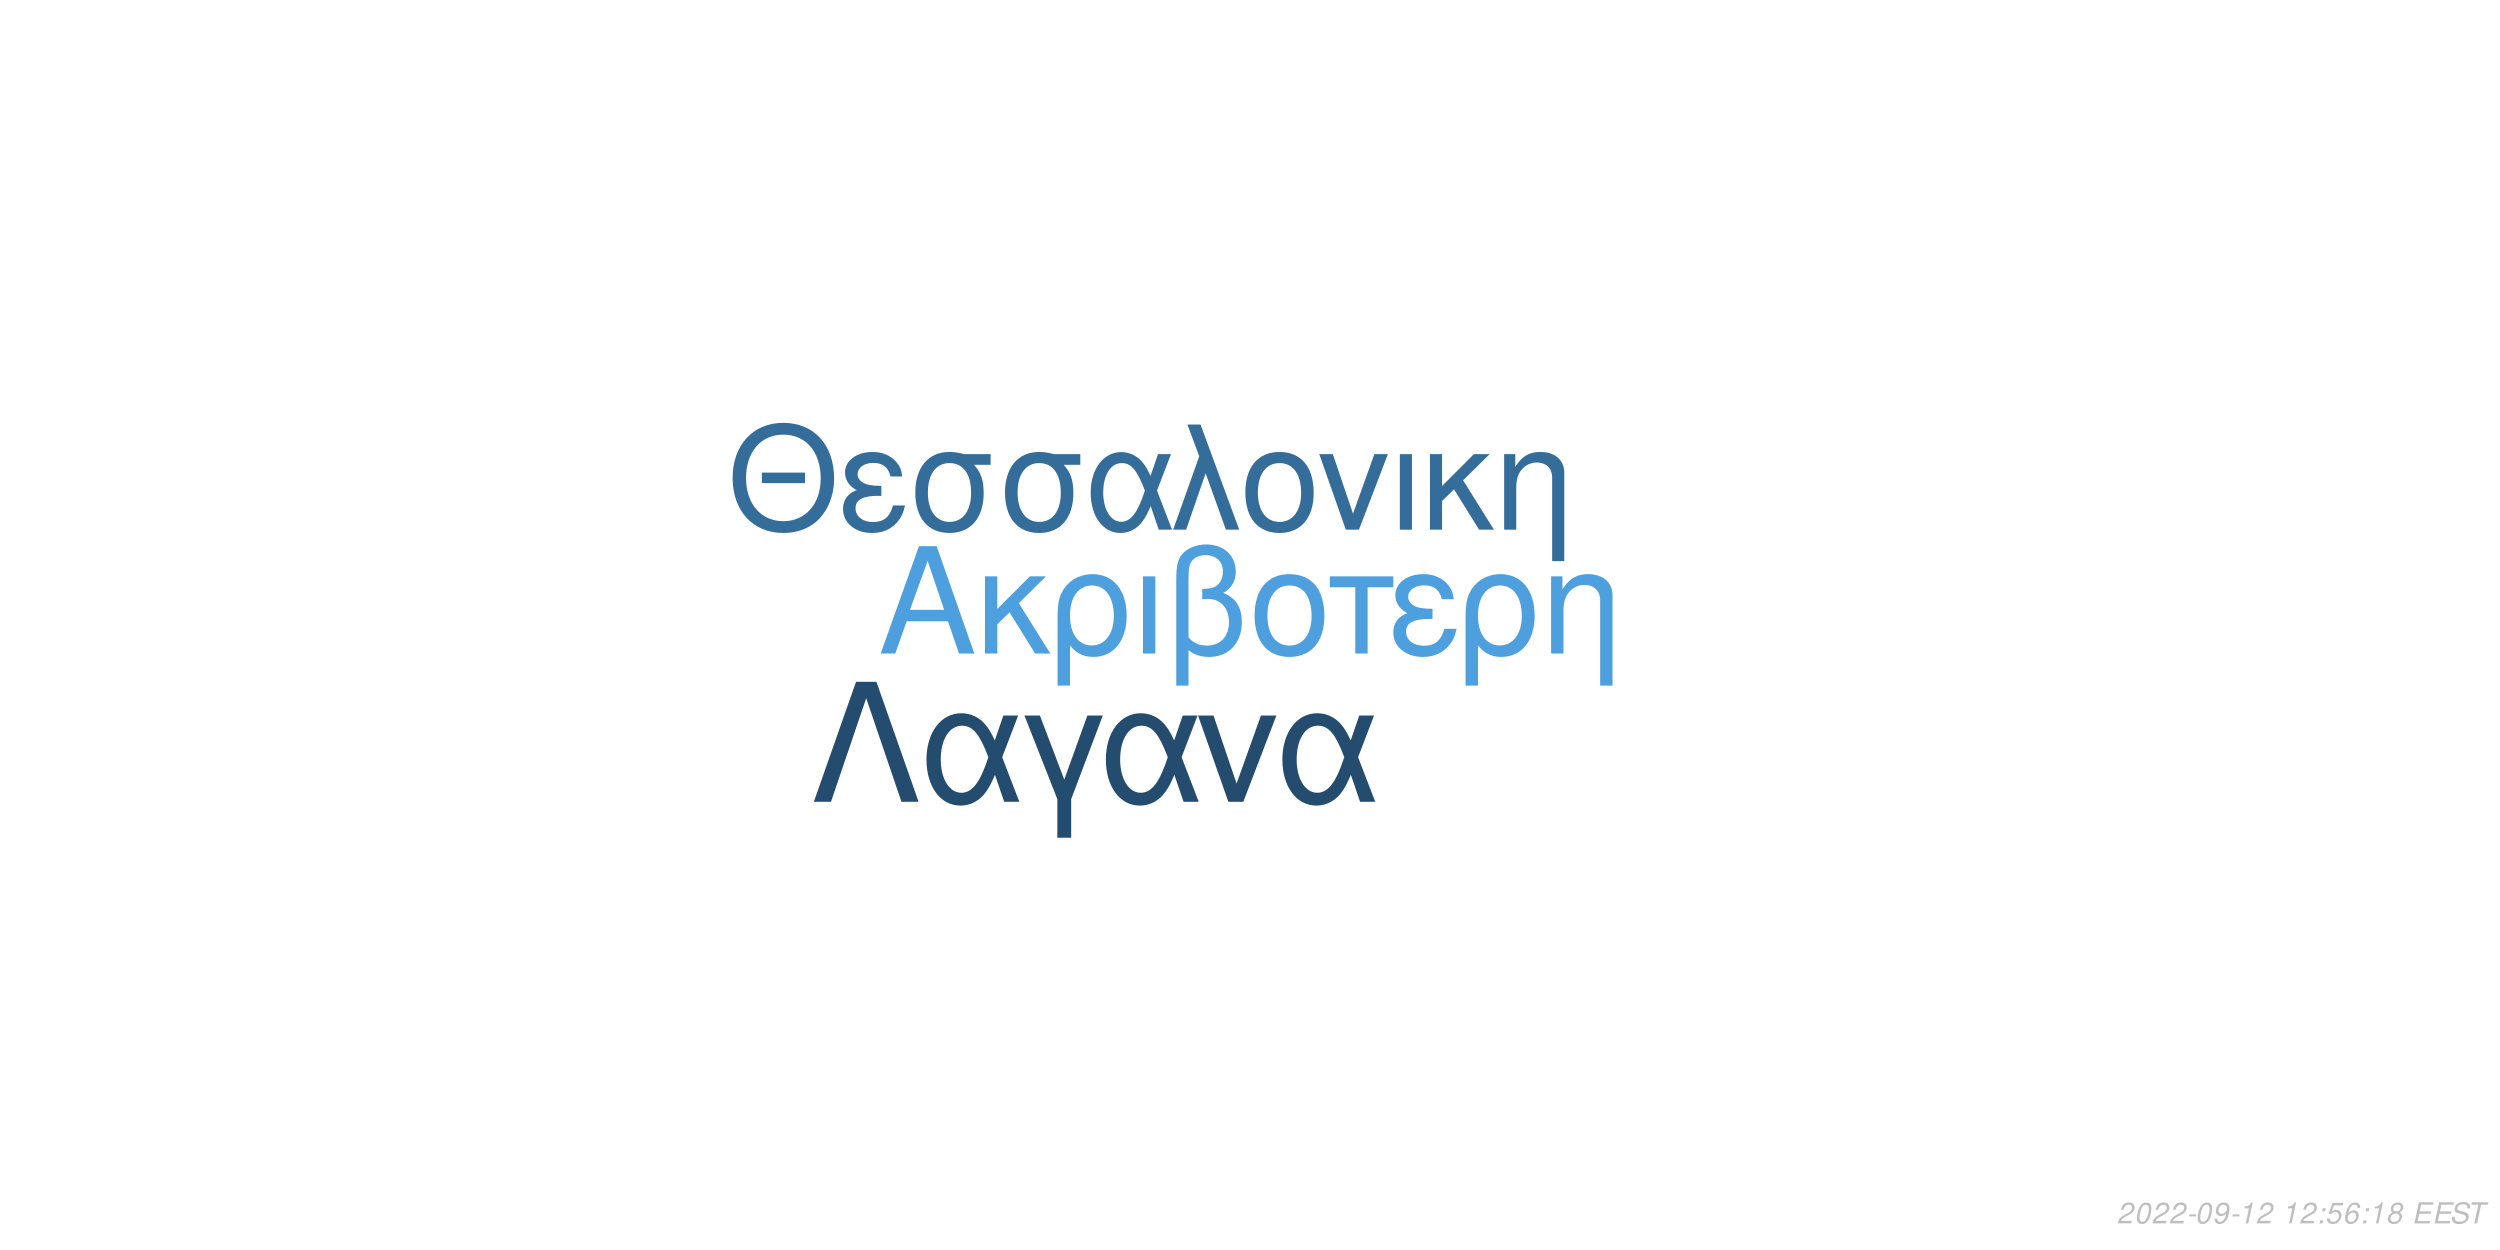
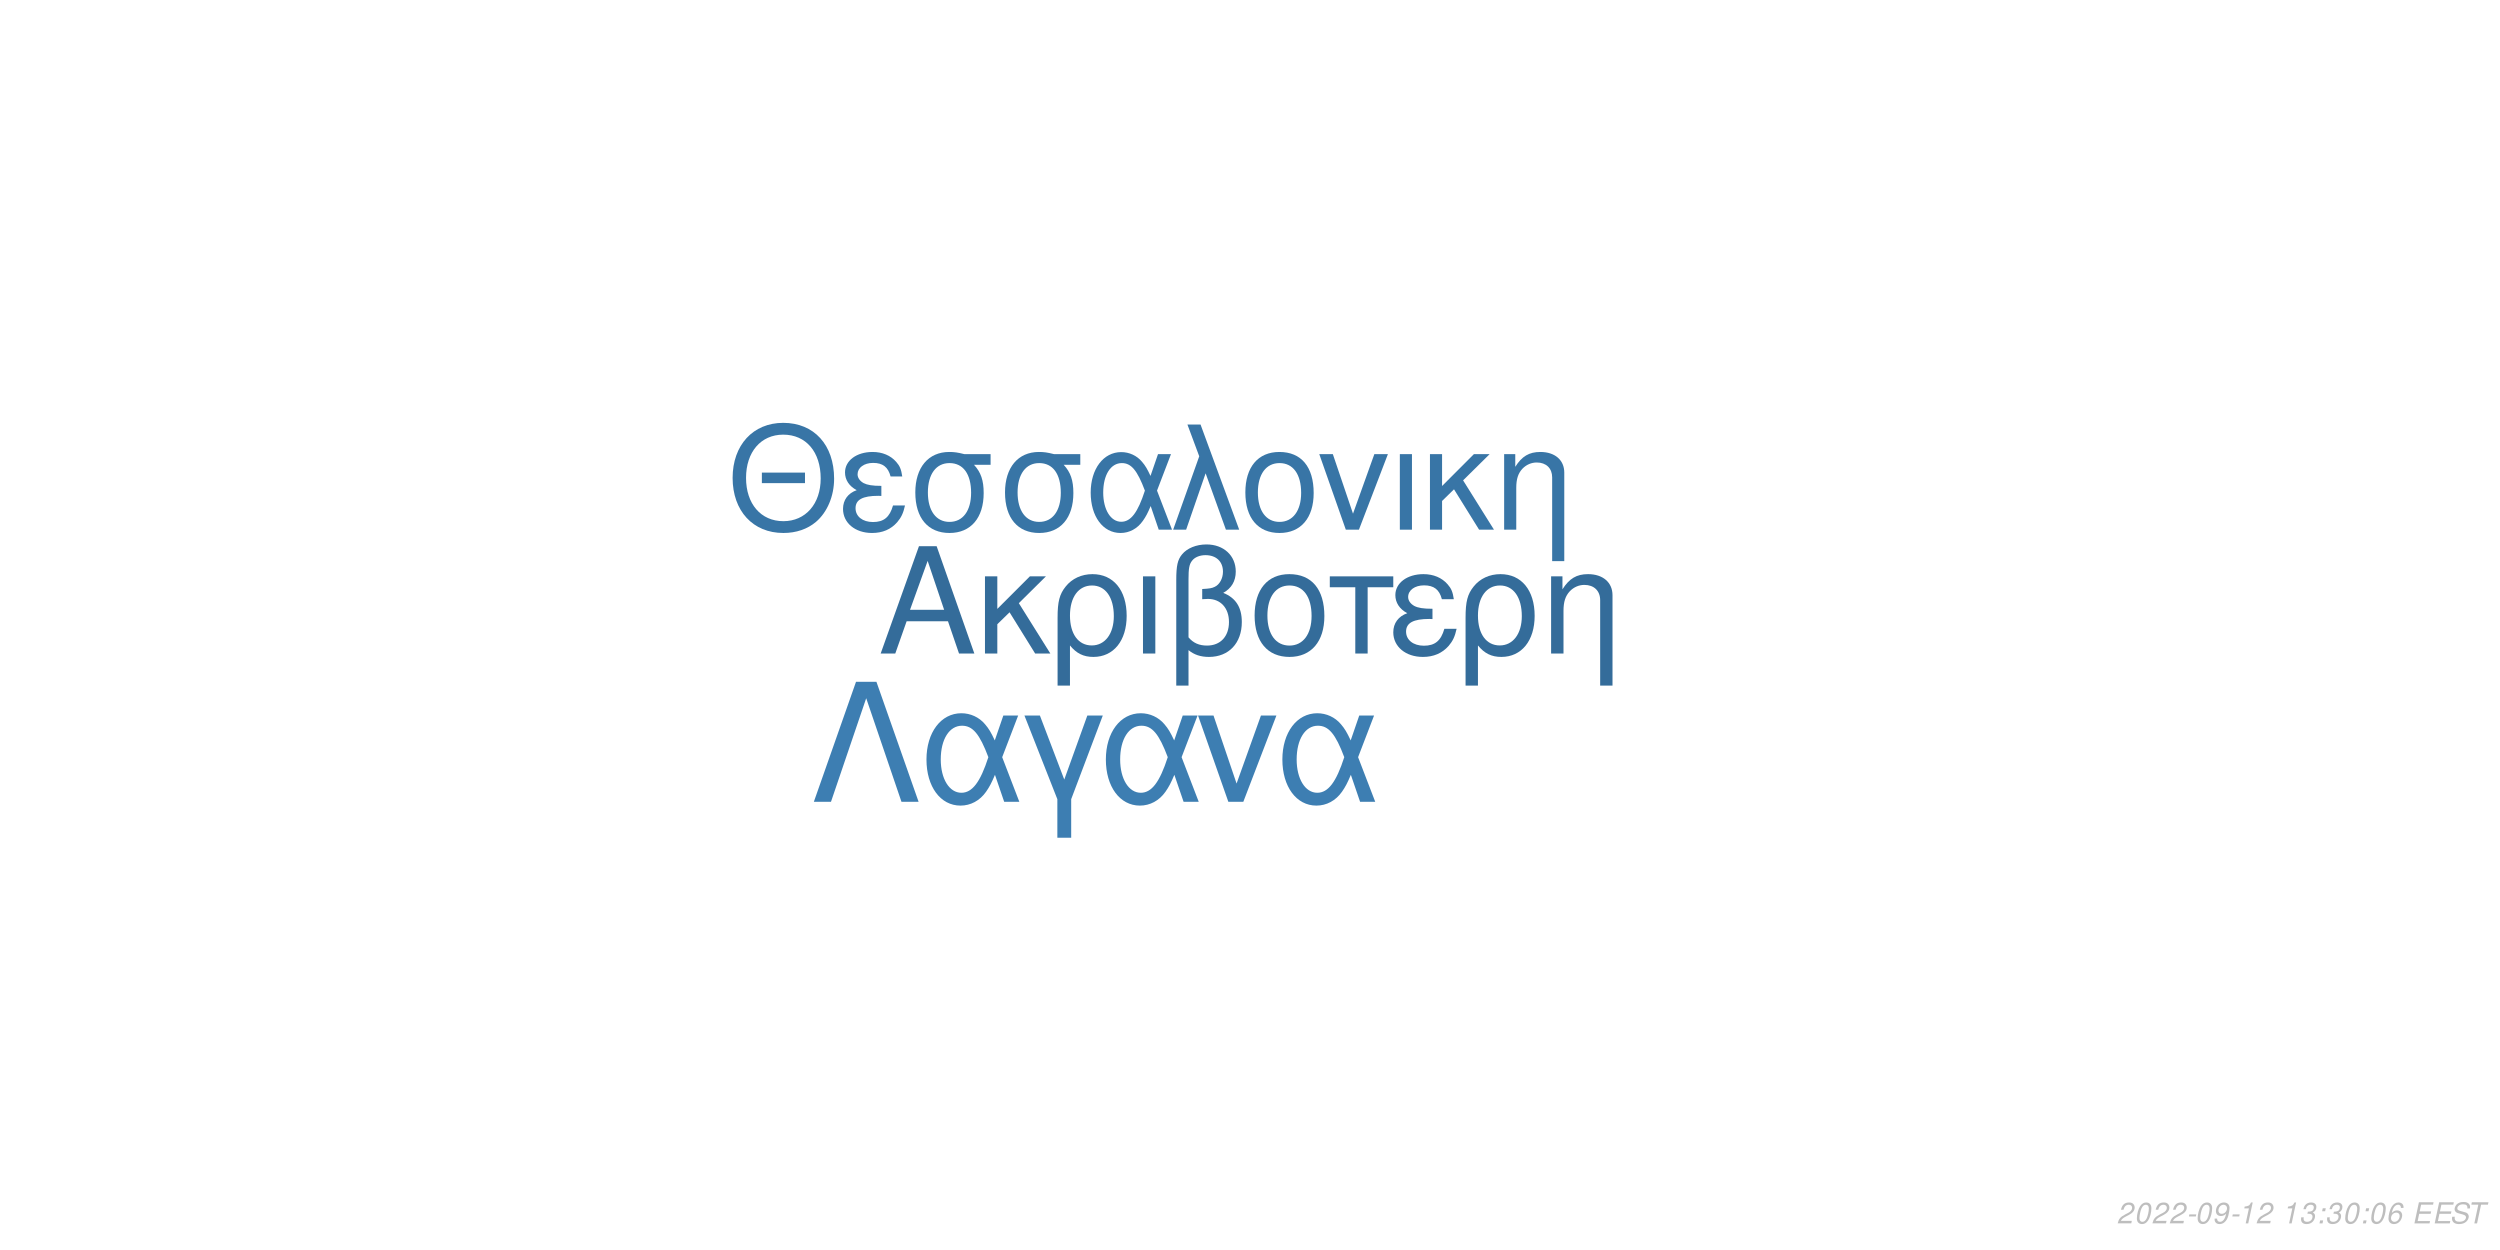
<svg xmlns="http://www.w3.org/2000/svg" xmlns:xlink="http://www.w3.org/1999/xlink" width="864pt" height="432pt" viewBox="0 0 864 432" version="1.1">
  <defs>
    <g>
      <symbol overflow="visible" id="glyph0-0">
        <path style="stroke:none;" d="" />
      </symbol>
      <symbol overflow="visible" id="glyph0-1">
        <path style="stroke:none;" d="M 24.125 -11.141 L 27.938 0 L 33.234 0 L 20.203 -37.094 L 14.094 -37.094 L 0.859 0 L 5.906 0 L 9.828 -11.141 Z M 22.797 -15.109 L 11 -15.109 L 17.094 -32.016 Z M 22.797 -15.109 " />
      </symbol>
      <symbol overflow="visible" id="glyph0-2">
        <path style="stroke:none;" d="M 7.172 -15.422 L 7.172 -26.672 L 2.906 -26.672 L 2.906 0 L 7.172 0 L 7.172 -10.125 L 11.406 -14.25 L 20.25 0 L 25.5 0 L 14.609 -17.406 L 23.969 -26.672 L 18.422 -26.672 Z M 7.172 -15.422 " />
      </symbol>
      <symbol overflow="visible" id="glyph0-3">
        <path style="stroke:none;" d="M 3 11.094 L 7.281 11.094 L 7.281 -2.797 C 9.516 -0.047 11.953 1.172 15.375 1.172 C 22.344 1.172 26.875 -4.422 26.875 -13.031 C 26.875 -21.891 22.297 -27.438 15.062 -27.438 C 11.297 -27.438 7.984 -25.906 5.797 -23.156 C 3.672 -20.516 3 -17.969 3 -12.359 Z M 14.906 -23.516 C 19.547 -23.516 22.438 -19.438 22.438 -12.922 C 22.438 -6.812 19.391 -2.797 14.812 -2.797 C 10.172 -2.797 7.281 -6.766 7.281 -13.125 C 7.281 -19.484 10.234 -23.516 14.906 -23.516 Z M 14.906 -23.516 " />
      </symbol>
      <symbol overflow="visible" id="glyph0-4">
        <path style="stroke:none;" d="M 3.516 0 L 7.781 0 L 7.781 -26.672 L 3.516 -26.672 Z M 3.516 0 " />
      </symbol>
      <symbol overflow="visible" id="glyph0-5">
        <path style="stroke:none;" d="M 4.016 11.094 L 8.25 11.094 L 8.25 -1.172 C 10.172 0.406 12.422 1.172 15.312 1.172 C 22.188 1.172 26.672 -3.609 26.672 -10.891 C 26.672 -15.984 24.578 -19.234 20.25 -20.969 C 23.109 -22.547 24.578 -25.031 24.578 -28.344 C 24.578 -33.844 20.406 -37.703 14.453 -37.703 C 10.938 -37.703 7.734 -36.391 6 -34.25 C 4.484 -32.422 4.016 -30.328 4.016 -25.391 Z M 8.25 -25.656 C 8.25 -29.359 8.5 -30.844 9.469 -32.062 C 10.375 -33.281 12.156 -34 14.094 -34 C 17.812 -34 20.156 -31.812 20.156 -28.297 C 20.156 -25.953 18.984 -23.812 17.297 -23.047 C 16.281 -22.547 15.469 -22.438 12.984 -22.297 L 12.984 -18.781 C 13.734 -18.828 14.344 -18.875 14.969 -18.875 C 19.344 -18.875 22.234 -15.719 22.234 -10.891 C 22.234 -5.906 19.281 -2.75 14.656 -2.75 C 11.953 -2.75 9.922 -3.609 8.25 -5.594 Z M 8.25 -25.656 " />
      </symbol>
      <symbol overflow="visible" id="glyph0-6">
        <path style="stroke:none;" d="M 14.094 -27.438 C 6.562 -27.438 2.094 -22.094 2.094 -13.125 C 2.094 -4.125 6.562 1.172 14.141 1.172 C 21.672 1.172 26.203 -4.172 26.203 -12.922 C 26.203 -22.188 21.828 -27.438 14.094 -27.438 Z M 14.141 -23.516 C 18.938 -23.516 21.781 -19.594 21.781 -12.984 C 21.781 -6.672 18.828 -2.75 14.141 -2.75 C 9.422 -2.75 6.516 -6.672 6.516 -13.125 C 6.516 -19.594 9.422 -23.516 14.141 -23.516 Z M 14.141 -23.516 " />
      </symbol>
      <symbol overflow="visible" id="glyph0-7">
        <path style="stroke:none;" d="M 7.891 0 L 12.156 0 L 12.156 -22.906 L 21.016 -22.906 L 21.016 -26.672 L -0.922 -26.672 L -0.922 -22.906 L 7.891 -22.906 Z M 7.891 0 " />
      </symbol>
      <symbol overflow="visible" id="glyph0-8">
        <path style="stroke:none;" d="M 14.562 -15.469 C 11.344 -15.469 9.562 -15.781 8.297 -16.438 C 6.922 -17.203 6.156 -18.328 6.156 -19.547 C 6.156 -21.891 8.453 -23.562 11.656 -23.562 C 15.062 -23.562 16.953 -22.094 17.812 -18.781 L 21.938 -18.781 C 21.578 -21.266 21.062 -22.5 19.797 -23.922 C 17.812 -26.203 14.906 -27.438 11.453 -27.438 C 5.797 -27.438 1.734 -24.375 1.734 -20.203 C 1.734 -17.609 3.156 -15.375 5.859 -13.938 C 2.797 -12.875 1.016 -10.484 1.016 -7.328 C 1.016 -2.391 5.297 1.172 11.25 1.172 C 14.969 1.172 17.906 -0.109 20.156 -2.641 C 21.578 -4.328 22.297 -5.797 22.906 -8.547 L 18.672 -8.547 C 17.5 -4.422 15.422 -2.703 11.609 -2.703 C 7.938 -2.703 5.438 -4.688 5.438 -7.578 C 5.438 -10.578 7.938 -11.953 13.484 -11.953 C 13.641 -11.953 14.094 -11.953 14.562 -11.906 Z M 14.562 -15.469 " />
      </symbol>
      <symbol overflow="visible" id="glyph0-9">
        <path style="stroke:none;" d="M 3.562 -26.672 L 3.562 0 L 7.844 0 L 7.844 -14.703 C 7.844 -17.906 8.5 -19.891 10.031 -21.531 C 11.406 -22.953 13.188 -23.719 15.062 -23.719 C 18.375 -23.719 20.516 -21.672 20.516 -18.469 L 20.516 11.094 L 24.781 11.094 L 24.781 -20.156 C 24.781 -24.578 21.469 -27.438 16.328 -27.438 C 12.359 -27.438 9.828 -25.906 7.484 -22.188 L 7.484 -26.672 Z M 3.562 -26.672 " />
      </symbol>
      <symbol overflow="visible" id="glyph1-0">
        <path style="stroke:none;" d="" />
      </symbol>
      <symbol overflow="visible" id="glyph1-1">
        <path style="stroke:none;" d="M 26.859 -19.734 L 11.953 -19.734 L 11.953 -16.094 L 26.859 -16.094 Z M 19.328 -36.922 C 8.922 -36.922 1.844 -29.25 1.844 -17.891 C 1.844 -6.484 8.875 1.141 19.391 1.141 C 23.812 1.141 27.703 -0.203 30.641 -2.688 C 34.578 -6.031 36.922 -11.656 36.922 -17.594 C 36.922 -29.297 30 -36.922 19.328 -36.922 Z M 19.328 -32.844 C 27.203 -32.844 32.281 -26.906 32.281 -17.688 C 32.281 -8.922 27.062 -2.938 19.391 -2.938 C 11.609 -2.938 6.484 -8.922 6.484 -17.891 C 6.484 -26.859 11.609 -32.844 19.328 -32.844 Z M 19.328 -32.844 " />
      </symbol>
      <symbol overflow="visible" id="glyph1-2">
        <path style="stroke:none;" d="M 14.25 -15.141 C 11.109 -15.141 9.375 -15.453 8.125 -16.094 C 6.781 -16.844 6.031 -17.938 6.031 -19.141 C 6.031 -21.422 8.266 -23.078 11.406 -23.078 C 14.75 -23.078 16.594 -21.625 17.438 -18.391 L 21.469 -18.391 C 21.125 -20.828 20.625 -22.031 19.391 -23.422 C 17.438 -25.656 14.594 -26.859 11.219 -26.859 C 5.688 -26.859 1.688 -23.875 1.688 -19.781 C 1.688 -17.234 3.094 -15.047 5.734 -13.656 C 2.734 -12.609 1 -10.266 1 -7.172 C 1 -2.344 5.188 1.141 11.016 1.141 C 14.656 1.141 17.547 -0.094 19.734 -2.594 C 21.125 -4.234 21.828 -5.688 22.422 -8.375 L 18.281 -8.375 C 17.141 -4.328 15.094 -2.641 11.359 -2.641 C 7.766 -2.641 5.328 -4.578 5.328 -7.422 C 5.328 -10.359 7.766 -11.703 13.203 -11.703 C 13.359 -11.703 13.797 -11.703 14.25 -11.656 Z M 14.25 -15.141 " />
      </symbol>
      <symbol overflow="visible" id="glyph1-3">
        <path style="stroke:none;" d="M 29 -26.109 L 19.938 -26.109 C 17.594 -26.703 16.438 -26.859 14.703 -26.859 C 7.469 -26.859 2.984 -21.469 2.984 -12.859 C 2.984 -4.031 7.375 1.141 14.797 1.141 C 22.172 1.141 26.609 -4.078 26.609 -12.656 C 26.609 -17.047 25.656 -19.828 23.266 -22.422 L 29 -22.422 Z M 14.797 -23.016 C 19.531 -23.016 22.266 -19.234 22.266 -12.75 C 22.266 -6.531 19.438 -2.688 14.797 -2.688 C 10.172 -2.688 7.328 -6.531 7.328 -12.859 C 7.328 -19.188 10.172 -23.016 14.797 -23.016 Z M 14.797 -23.016 " />
      </symbol>
      <symbol overflow="visible" id="glyph1-4">
        <path style="stroke:none;" d="M 29.344 -26.109 L 24.859 -26.109 L 22.266 -18.578 C 21.125 -21.031 20.484 -22.125 19.328 -23.469 C 17.547 -25.609 14.906 -26.812 12.156 -26.812 C 5.984 -26.812 1.594 -20.984 1.594 -12.812 C 1.594 -4.578 5.828 1.141 11.906 1.141 C 14.953 1.141 17.734 -0.344 19.625 -3.047 C 20.672 -4.531 21.281 -5.688 22.328 -8.172 L 25.109 0 L 29.703 0 L 24.516 -13.5 Z M 20.328 -13.5 C 17.891 -5.922 15.453 -2.734 12.156 -2.734 C 8.516 -2.734 5.922 -6.922 5.922 -12.812 C 5.922 -18.938 8.516 -23.016 12.359 -23.016 C 15.594 -23.016 17.688 -20.531 20.328 -13.5 Z M 20.328 -13.5 " />
      </symbol>
      <symbol overflow="visible" id="glyph1-5">
        <path style="stroke:none;" d="M 1.094 0 L 5.578 0 L 12.312 -19.484 L 19.328 0 L 23.922 0 L 10.562 -36.328 L 6.031 -36.328 L 10.109 -25.359 Z M 1.094 0 " />
      </symbol>
      <symbol overflow="visible" id="glyph1-6">
        <path style="stroke:none;" d="M 13.797 -26.859 C 6.422 -26.859 2.047 -21.625 2.047 -12.859 C 2.047 -4.031 6.422 1.141 13.859 1.141 C 21.234 1.141 25.656 -4.078 25.656 -12.656 C 25.656 -21.719 21.375 -26.859 13.797 -26.859 Z M 13.859 -23.016 C 18.531 -23.016 21.328 -19.188 21.328 -12.703 C 21.328 -6.531 18.438 -2.688 13.859 -2.688 C 9.219 -2.688 6.375 -6.531 6.375 -12.859 C 6.375 -19.188 9.219 -23.016 13.859 -23.016 Z M 13.859 -23.016 " />
      </symbol>
      <symbol overflow="visible" id="glyph1-7">
        <path style="stroke:none;" d="M 14.297 0 L 24.312 -26.109 L 19.625 -26.109 L 12.25 -5.531 L 5.281 -26.109 L 0.594 -26.109 L 9.766 0 Z M 14.297 0 " />
      </symbol>
      <symbol overflow="visible" id="glyph1-8">
        <path style="stroke:none;" d="M 3.438 0 L 7.625 0 L 7.625 -26.109 L 3.438 -26.109 Z M 3.438 0 " />
      </symbol>
      <symbol overflow="visible" id="glyph1-9">
        <path style="stroke:none;" d="M 7.031 -15.094 L 7.031 -26.109 L 2.844 -26.109 L 2.844 0 L 7.031 0 L 7.031 -9.922 L 11.156 -13.953 L 19.828 0 L 24.969 0 L 14.297 -17.047 L 23.469 -26.109 L 18.031 -26.109 Z M 7.031 -15.094 " />
      </symbol>
      <symbol overflow="visible" id="glyph1-10">
        <path style="stroke:none;" d="M 3.484 -26.109 L 3.484 0 L 7.672 0 L 7.672 -14.406 C 7.672 -17.547 8.328 -19.484 9.812 -21.078 C 11.156 -22.469 12.906 -23.219 14.75 -23.219 C 17.984 -23.219 20.078 -21.234 20.078 -18.094 L 20.078 10.859 L 24.266 10.859 L 24.266 -19.734 C 24.266 -24.062 21.031 -26.859 16 -26.859 C 12.109 -26.859 9.609 -25.359 7.328 -21.719 L 7.328 -26.109 Z M 3.484 -26.109 " />
      </symbol>
      <symbol overflow="visible" id="glyph2-0">
        <path style="stroke:none;" d="" />
      </symbol>
      <symbol overflow="visible" id="glyph2-1">
        <path style="stroke:none;" d="M 22.531 -41.484 L 15.484 -41.484 L 0.906 0 L 6.828 0 L 19 -35.797 L 31.188 0 L 37.109 0 Z M 22.531 -41.484 " />
      </symbol>
      <symbol overflow="visible" id="glyph2-2">
        <path style="stroke:none;" d="M 33.516 -29.812 L 28.391 -29.812 L 25.438 -21.219 C 24.125 -24.016 23.391 -25.266 22.078 -26.797 C 20.031 -29.25 17.016 -30.609 13.891 -30.609 C 6.828 -30.609 1.828 -23.953 1.828 -14.625 C 1.828 -5.234 6.656 1.312 13.594 1.312 C 17.078 1.312 20.266 -0.391 22.422 -3.469 C 23.609 -5.172 24.297 -6.484 25.5 -9.328 L 28.688 0 L 33.922 0 L 28 -15.422 Z M 23.219 -15.422 C 20.422 -6.766 17.641 -3.125 13.891 -3.125 C 9.734 -3.125 6.766 -7.906 6.766 -14.625 C 6.766 -21.625 9.734 -26.297 14.109 -26.297 C 17.812 -26.297 20.203 -23.453 23.219 -15.422 Z M 23.219 -15.422 " />
      </symbol>
      <symbol overflow="visible" id="glyph2-3">
        <path style="stroke:none;" d="M 12.062 12.406 L 16.844 12.406 L 16.844 -0.906 L 27.766 -29.812 L 22.422 -29.812 L 14.453 -7.688 L 6.031 -29.812 L 0.688 -29.812 L 12.062 -0.906 Z M 12.062 12.406 " />
      </symbol>
      <symbol overflow="visible" id="glyph2-4">
        <path style="stroke:none;" d="M 16.328 0 L 27.766 -29.812 L 22.422 -29.812 L 14 -6.312 L 6.031 -29.812 L 0.688 -29.812 L 11.156 0 Z M 16.328 0 " />
      </symbol>
      <symbol overflow="visible" id="glyph3-0">
        <path style="stroke:none;" d="" />
      </symbol>
      <symbol overflow="visible" id="glyph3-1">
        <path style="stroke:none;" d="M 5.234 -0.875 L 1.469 -0.875 C 1.641 -1.375 2.203 -1.891 3.109 -2.344 L 4.234 -2.938 C 5.562 -3.625 6.219 -4.469 6.219 -5.484 C 6.219 -5.938 6.062 -6.359 5.797 -6.656 C 5.469 -7.047 4.984 -7.234 4.312 -7.234 C 2.766 -7.234 1.891 -6.453 1.484 -4.734 L 2.375 -4.734 C 2.484 -5.188 2.609 -5.484 2.797 -5.75 C 3.094 -6.203 3.609 -6.453 4.188 -6.453 C 4.891 -6.453 5.344 -6.031 5.344 -5.375 C 5.344 -4.703 4.859 -4.094 4.016 -3.656 L 2.984 -3.125 C 1.234 -2.188 0.797 -1.656 0.344 -0.016 L 5.047 -0.016 Z M 5.234 -0.875 " />
      </symbol>
      <symbol overflow="visible" id="glyph3-2">
        <path style="stroke:none;" d="M 4.203 -7.234 C 3.375 -7.234 2.688 -6.812 2.125 -5.984 C 1.484 -5.047 0.984 -3.188 0.984 -1.734 C 0.984 -1.109 1.172 -0.562 1.484 -0.266 C 1.797 0.047 2.281 0.234 2.766 0.234 C 3.625 0.234 4.281 -0.156 4.859 -1.016 C 5.516 -1.953 6 -3.797 6 -5.266 C 6 -6.5 5.328 -7.234 4.203 -7.234 Z M 4.094 -6.453 C 4.734 -6.453 5.125 -5.984 5.125 -5.156 C 5.125 -4.203 4.781 -2.625 4.406 -1.812 C 3.984 -0.938 3.516 -0.547 2.875 -0.547 C 2.25 -0.547 1.875 -1.031 1.875 -1.828 C 1.875 -2.797 2.203 -4.344 2.594 -5.203 C 2.984 -6.047 3.453 -6.453 4.094 -6.453 Z M 4.094 -6.453 " />
      </symbol>
      <symbol overflow="visible" id="glyph3-3">
        <path style="stroke:none;" d="M 3.516 -3.125 L 1.125 -3.125 L 0.969 -2.406 L 3.359 -2.406 Z M 3.516 -3.125 " />
      </symbol>
      <symbol overflow="visible" id="glyph3-4">
        <path style="stroke:none;" d="M 0.844 -1.656 C 0.844 -1.547 0.844 -1.438 0.844 -1.375 C 0.844 -0.406 1.531 0.234 2.578 0.234 C 3.203 0.234 3.766 0.016 4.297 -0.438 C 4.938 -1 5.312 -1.656 5.594 -2.719 C 5.844 -3.672 6.016 -4.766 6.016 -5.375 C 6.016 -5.844 5.844 -6.328 5.547 -6.656 C 5.203 -7.031 4.703 -7.234 4.062 -7.234 C 2.516 -7.234 1.297 -5.938 1.297 -4.266 C 1.297 -3.203 1.984 -2.547 3.047 -2.547 C 3.484 -2.547 3.953 -2.672 4.281 -2.891 C 4.406 -2.984 4.547 -3.078 4.828 -3.344 C 4.438 -1.484 3.703 -0.547 2.703 -0.547 C 2.109 -0.547 1.719 -0.938 1.719 -1.547 L 1.719 -1.656 Z M 3.953 -6.453 C 4.625 -6.453 5.141 -5.953 5.141 -5.281 C 5.141 -4.188 4.312 -3.312 3.297 -3.312 C 2.594 -3.312 2.172 -3.734 2.172 -4.453 C 2.172 -5.562 2.984 -6.453 3.953 -6.453 Z M 3.953 -6.453 " />
      </symbol>
      <symbol overflow="visible" id="glyph3-5">
        <path style="stroke:none;" d="M 3.703 -5.188 L 2.594 0 L 3.469 0 L 5.016 -7.234 L 4.438 -7.234 C 3.906 -6.156 3.688 -6.016 2.234 -5.812 L 2.109 -5.188 Z M 3.703 -5.188 " />
      </symbol>
      <symbol overflow="visible" id="glyph3-6">
        <path style="stroke:none;" d="" />
      </symbol>
      <symbol overflow="visible" id="glyph3-7">
-         <path style="stroke:none;" d="M 2.359 -1.031 L 1.312 -1.031 L 1.094 0 L 2.141 0 Z M 3.266 -5.234 L 2.219 -5.234 L 2 -4.203 L 3.047 -4.203 Z M 3.266 -5.234 " />
+         <path style="stroke:none;" d="M 2.922 -3.312 C 3.125 -3.344 3.234 -3.344 3.375 -3.344 C 4.203 -3.344 4.688 -3 4.688 -2.406 C 4.688 -1.312 3.906 -0.547 2.781 -0.547 C 2.047 -0.547 1.594 -0.938 1.594 -1.562 C 1.594 -1.719 1.609 -1.844 1.656 -2.094 L 0.766 -2.094 C 0.734 -1.797 0.719 -1.641 0.719 -1.469 C 0.719 -0.375 1.406 0.234 2.641 0.234 C 3.547 0.234 4.297 -0.078 4.812 -0.656 C 5.266 -1.156 5.562 -1.875 5.562 -2.547 C 5.562 -3.125 5.344 -3.453 4.797 -3.734 C 5.641 -4.234 6.016 -4.844 6.016 -5.734 C 6.016 -6.656 5.312 -7.234 4.203 -7.234 C 3.375 -7.234 2.672 -6.938 2.188 -6.375 C 1.891 -6.031 1.703 -5.641 1.516 -4.906 L 2.391 -4.906 C 2.5 -5.359 2.594 -5.594 2.734 -5.812 C 3.047 -6.234 3.516 -6.453 4.078 -6.453 C 4.734 -6.453 5.141 -6.125 5.141 -5.578 C 5.141 -5.188 5.016 -4.797 4.797 -4.547 C 4.516 -4.234 4 -4.062 3.266 -4.062 L 3.078 -4.062 Z M 2.922 -3.312 " />
      </symbol>
      <symbol overflow="visible" id="glyph3-8">
-         <path style="stroke:none;" d="M 6.297 -7.094 L 2.594 -7.094 L 1.234 -3.234 L 2.047 -3.234 C 2.656 -3.766 2.938 -3.906 3.531 -3.906 C 4.328 -3.906 4.797 -3.453 4.797 -2.688 C 4.797 -1.438 3.969 -0.547 2.828 -0.547 C 2.031 -0.547 1.609 -0.938 1.578 -1.734 L 0.703 -1.734 L 0.703 -1.516 C 0.703 -0.938 0.844 -0.547 1.188 -0.266 C 1.562 0.062 2.078 0.234 2.703 0.234 C 3.656 0.234 4.391 -0.156 4.984 -0.922 C 5.422 -1.5 5.672 -2.234 5.672 -2.953 C 5.672 -4 4.938 -4.672 3.812 -4.672 C 3.328 -4.672 2.906 -4.547 2.406 -4.234 L 3.109 -6.219 L 6.109 -6.219 Z M 6.297 -7.094 " />
+         <path style="stroke:none;" d="M 2.359 -1.031 L 1.312 -1.031 L 1.094 0 L 2.141 0 Z M 3.266 -5.234 L 2.219 -5.234 L 2 -4.203 L 3.047 -4.203 Z M 3.266 -5.234 " />
      </symbol>
      <symbol overflow="visible" id="glyph3-9">
        <path style="stroke:none;" d="M 6.125 -5.344 L 6.141 -5.625 C 6.141 -6.609 5.453 -7.234 4.391 -7.234 C 3.438 -7.234 2.641 -6.719 2.016 -5.703 C 1.422 -4.781 0.938 -2.953 0.938 -1.688 C 0.938 -0.516 1.688 0.234 2.859 0.234 C 3.703 0.234 4.438 -0.156 5 -0.875 C 5.406 -1.422 5.672 -2.156 5.672 -2.766 C 5.672 -3.812 4.969 -4.5 3.906 -4.5 C 3.234 -4.5 2.672 -4.234 2.094 -3.625 C 2.406 -5.375 3.234 -6.453 4.25 -6.453 C 4.703 -6.453 5.062 -6.234 5.172 -5.844 C 5.203 -5.719 5.234 -5.578 5.25 -5.344 Z M 3.656 -3.734 C 4.344 -3.734 4.797 -3.281 4.797 -2.625 C 4.797 -1.469 3.984 -0.547 2.984 -0.547 C 2.297 -0.547 1.812 -1.047 1.812 -1.766 C 1.812 -2.859 2.625 -3.734 3.656 -3.734 Z M 3.656 -3.734 " />
      </symbol>
      <symbol overflow="visible" id="glyph3-10">
-         <path style="stroke:none;" d="M 4.766 -3.797 C 5.078 -3.969 5.234 -4.078 5.438 -4.234 C 5.812 -4.594 6.062 -5.172 6.062 -5.734 C 6.062 -6.625 5.344 -7.234 4.266 -7.234 C 2.812 -7.234 1.703 -6.219 1.703 -4.875 C 1.703 -4.406 1.875 -4.125 2.359 -3.812 C 1.297 -3.312 0.75 -2.516 0.75 -1.469 C 0.75 -0.438 1.547 0.234 2.812 0.234 C 3.656 0.234 4.359 -0.094 4.938 -0.734 C 5.359 -1.234 5.609 -1.859 5.609 -2.438 C 5.609 -3.047 5.312 -3.516 4.766 -3.797 Z M 4.109 -6.453 C 4.797 -6.453 5.188 -6.125 5.188 -5.578 C 5.188 -5.266 5.062 -4.922 4.859 -4.672 C 4.562 -4.312 4.188 -4.156 3.656 -4.156 C 2.984 -4.156 2.594 -4.453 2.594 -4.984 C 2.594 -5.859 3.203 -6.453 4.109 -6.453 Z M 3.453 -3.406 C 4.234 -3.406 4.734 -2.984 4.734 -2.312 C 4.734 -1.312 3.922 -0.547 2.875 -0.547 C 2.125 -0.547 1.625 -0.969 1.625 -1.625 C 1.625 -2.609 2.438 -3.406 3.453 -3.406 Z M 3.453 -3.406 " />
+         <path style="stroke:none;" d="M 2.547 -3.312 L 6.5 -3.312 L 6.688 -4.141 L 2.719 -4.141 L 3.219 -6.469 L 7.344 -6.469 L 7.516 -7.297 L 2.453 -7.297 L 0.906 0 L 6.125 0 L 6.297 -0.812 L 2.016 -0.812 Z M 2.547 -3.312 " />
      </symbol>
      <symbol overflow="visible" id="glyph3-11">
-         <path style="stroke:none;" d="M 2.547 -3.312 L 6.5 -3.312 L 6.688 -4.141 L 2.719 -4.141 L 3.219 -6.469 L 7.344 -6.469 L 7.516 -7.297 L 2.453 -7.297 L 0.906 0 L 6.125 0 L 6.297 -0.812 L 2.016 -0.812 Z M 2.547 -3.312 " />
+         <path style="stroke:none;" d="M 7.062 -5.156 C 7.125 -5.438 7.141 -5.562 7.141 -5.703 C 7.141 -6.156 6.938 -6.594 6.594 -6.891 C 6.188 -7.25 5.656 -7.406 4.875 -7.406 C 3.844 -7.406 3.047 -7.125 2.5 -6.562 C 2.094 -6.141 1.781 -5.438 1.781 -4.922 C 1.781 -4.297 2.219 -3.766 2.891 -3.562 L 4.594 -3.094 C 5.406 -2.859 5.734 -2.578 5.734 -2.094 C 5.734 -1.781 5.547 -1.406 5.266 -1.141 C 4.844 -0.766 4.266 -0.578 3.453 -0.578 C 2.328 -0.578 1.812 -0.984 1.812 -1.906 C 1.812 -2.047 1.812 -2.125 1.844 -2.312 L 0.984 -2.312 C 0.906 -2.062 0.891 -1.906 0.891 -1.688 C 0.891 -0.484 1.797 0.234 3.297 0.234 C 4.359 0.234 5.234 -0.062 5.812 -0.609 C 6.344 -1.078 6.688 -1.797 6.688 -2.375 C 6.688 -2.641 6.609 -2.906 6.453 -3.156 C 6.234 -3.5 5.938 -3.703 5.469 -3.828 L 3.75 -4.312 C 2.984 -4.547 2.734 -4.734 2.734 -5.188 C 2.734 -5.547 2.875 -5.844 3.188 -6.109 C 3.547 -6.438 4.031 -6.594 4.703 -6.594 C 5.266 -6.594 5.688 -6.484 5.906 -6.297 C 6.094 -6.125 6.219 -5.797 6.219 -5.516 C 6.219 -5.422 6.203 -5.344 6.188 -5.156 Z M 7.062 -5.156 " />
      </symbol>
      <symbol overflow="visible" id="glyph3-12">
-         <path style="stroke:none;" d="M 7.062 -5.156 C 7.125 -5.438 7.141 -5.562 7.141 -5.703 C 7.141 -6.156 6.938 -6.594 6.594 -6.891 C 6.188 -7.25 5.656 -7.406 4.875 -7.406 C 3.844 -7.406 3.047 -7.125 2.5 -6.562 C 2.094 -6.141 1.781 -5.438 1.781 -4.922 C 1.781 -4.297 2.219 -3.766 2.891 -3.562 L 4.594 -3.094 C 5.406 -2.859 5.734 -2.578 5.734 -2.094 C 5.734 -1.781 5.547 -1.406 5.266 -1.141 C 4.844 -0.766 4.266 -0.578 3.453 -0.578 C 2.328 -0.578 1.812 -0.984 1.812 -1.906 C 1.812 -2.047 1.812 -2.125 1.844 -2.312 L 0.984 -2.312 C 0.906 -2.062 0.891 -1.906 0.891 -1.688 C 0.891 -0.484 1.797 0.234 3.297 0.234 C 4.359 0.234 5.234 -0.062 5.812 -0.609 C 6.344 -1.078 6.688 -1.797 6.688 -2.375 C 6.688 -2.641 6.609 -2.906 6.453 -3.156 C 6.234 -3.5 5.938 -3.703 5.469 -3.828 L 3.75 -4.312 C 2.984 -4.547 2.734 -4.734 2.734 -5.188 C 2.734 -5.547 2.875 -5.844 3.188 -6.109 C 3.547 -6.438 4.031 -6.594 4.703 -6.594 C 5.266 -6.594 5.688 -6.484 5.906 -6.297 C 6.094 -6.125 6.219 -5.797 6.219 -5.516 C 6.219 -5.422 6.203 -5.344 6.188 -5.156 Z M 7.062 -5.156 " />
-       </symbol>
-       <symbol overflow="visible" id="glyph3-13">
        <path style="stroke:none;" d="M 4.938 -6.469 L 7.312 -6.469 L 7.484 -7.297 L 1.75 -7.297 L 1.578 -6.469 L 3.984 -6.469 L 2.609 0 L 3.547 0 Z M 4.938 -6.469 " />
      </symbol>
    </g>
  </defs>
  <g id="surface1">
    <rect x="0" y="0" width="864" height="432" style="fill:rgb(100%,100%,100%);fill-opacity:1;stroke:none;" />
-     <g style="fill:rgb(30.196%,62.353%,87.059%);fill-opacity:1;">
+     <g style="fill:rgb(20.392%,42.353%,60.392%);fill-opacity:1;">
      <use xlink:href="#glyph0-1" x="303.5" y="225.861" />
      <use xlink:href="#glyph0-2" x="337.5" y="225.861" />
      <use xlink:href="#glyph0-3" x="362.5" y="225.861" />
      <use xlink:href="#glyph0-4" x="391.5" y="225.861" />
      <use xlink:href="#glyph0-5" x="402.5" y="225.861" />
      <use xlink:href="#glyph0-6" x="431.5" y="225.861" />
      <use xlink:href="#glyph0-7" x="460.5" y="225.861" />
      <use xlink:href="#glyph0-8" x="480.5" y="225.861" />
      <use xlink:href="#glyph0-3" x="503.5" y="225.861" />
      <use xlink:href="#glyph0-9" x="532.5" y="225.861" />
    </g>
-     <g style="fill:rgb(20.392%,42.353%,60.392%);fill-opacity:1;">
+     <g style="fill:rgb(21.961%,45.882%,65.098%);fill-opacity:1;">
      <use xlink:href="#glyph1-1" x="251.348" y="183.058" />
      <use xlink:href="#glyph1-2" x="290.348" y="183.058" />
      <use xlink:href="#glyph1-3" x="313.348" y="183.058" />
      <use xlink:href="#glyph1-3" x="344.348" y="183.058" />
      <use xlink:href="#glyph1-4" x="375.348" y="183.058" />
      <use xlink:href="#glyph1-5" x="404.348" y="183.058" />
      <use xlink:href="#glyph1-6" x="428.348" y="183.058" />
      <use xlink:href="#glyph1-7" x="455.348" y="183.058" />
      <use xlink:href="#glyph1-8" x="480.348" y="183.058" />
      <use xlink:href="#glyph1-9" x="491.348" y="183.058" />
      <use xlink:href="#glyph1-10" x="516.348" y="183.058" />
    </g>
-     <g style="fill:rgb(14.118%,29.804%,43.529%);fill-opacity:1;">
+     <g style="fill:rgb(23.922%,49.412%,69.804%);fill-opacity:1;">
      <use xlink:href="#glyph2-1" x="280.359" y="277.105" />
      <use xlink:href="#glyph2-2" x="318.359" y="277.105" />
      <use xlink:href="#glyph2-3" x="353.359" y="277.105" />
      <use xlink:href="#glyph2-2" x="380.359" y="277.105" />
      <use xlink:href="#glyph2-4" x="413.359" y="277.105" />
      <use xlink:href="#glyph2-2" x="441.359" y="277.105" />
    </g>
    <g style="fill:rgb(74.51%,74.51%,74.51%);fill-opacity:1;">
      <use xlink:href="#glyph3-1" x="731.52" y="422.81" />
      <use xlink:href="#glyph3-2" x="737.52" y="422.81" />
      <use xlink:href="#glyph3-1" x="743.52" y="422.81" />
      <use xlink:href="#glyph3-1" x="749.52" y="422.81" />
      <use xlink:href="#glyph3-3" x="755.52" y="422.81" />
      <use xlink:href="#glyph3-2" x="758.52" y="422.81" />
      <use xlink:href="#glyph3-4" x="764.52" y="422.81" />
      <use xlink:href="#glyph3-3" x="770.52" y="422.81" />
      <use xlink:href="#glyph3-5" x="773.52" y="422.81" />
      <use xlink:href="#glyph3-1" x="779.52" y="422.81" />
      <use xlink:href="#glyph3-6" x="785.52" y="422.81" />
      <use xlink:href="#glyph3-5" x="788.52" y="422.81" />
-       <use xlink:href="#glyph3-1" x="794.52" y="422.81" />
-       <use xlink:href="#glyph3-7" x="800.52" y="422.81" />
-       <use xlink:href="#glyph3-8" x="803.52" y="422.81" />
-       <use xlink:href="#glyph3-9" x="809.52" y="422.81" />
-       <use xlink:href="#glyph3-7" x="815.52" y="422.81" />
-       <use xlink:href="#glyph3-5" x="818.52" y="422.81" />
-       <use xlink:href="#glyph3-10" x="824.52" y="422.81" />
+       <use xlink:href="#glyph3-7" x="794.52" y="422.81" />
+       <use xlink:href="#glyph3-8" x="800.52" y="422.81" />
+       <use xlink:href="#glyph3-7" x="803.52" y="422.81" />
+       <use xlink:href="#glyph3-2" x="809.52" y="422.81" />
+       <use xlink:href="#glyph3-8" x="815.52" y="422.81" />
+       <use xlink:href="#glyph3-2" x="818.52" y="422.81" />
+       <use xlink:href="#glyph3-9" x="824.52" y="422.81" />
      <use xlink:href="#glyph3-6" x="830.52" y="422.81" />
-       <use xlink:href="#glyph3-11" x="833.52" y="422.81" />
-       <use xlink:href="#glyph3-11" x="840.52" y="422.81" />
-       <use xlink:href="#glyph3-12" x="846.52" y="422.81" />
-       <use xlink:href="#glyph3-13" x="852.52" y="422.81" />
+       <use xlink:href="#glyph3-10" x="833.52" y="422.81" />
+       <use xlink:href="#glyph3-10" x="840.52" y="422.81" />
+       <use xlink:href="#glyph3-11" x="846.52" y="422.81" />
+       <use xlink:href="#glyph3-12" x="852.52" y="422.81" />
    </g>
  </g>
</svg>
